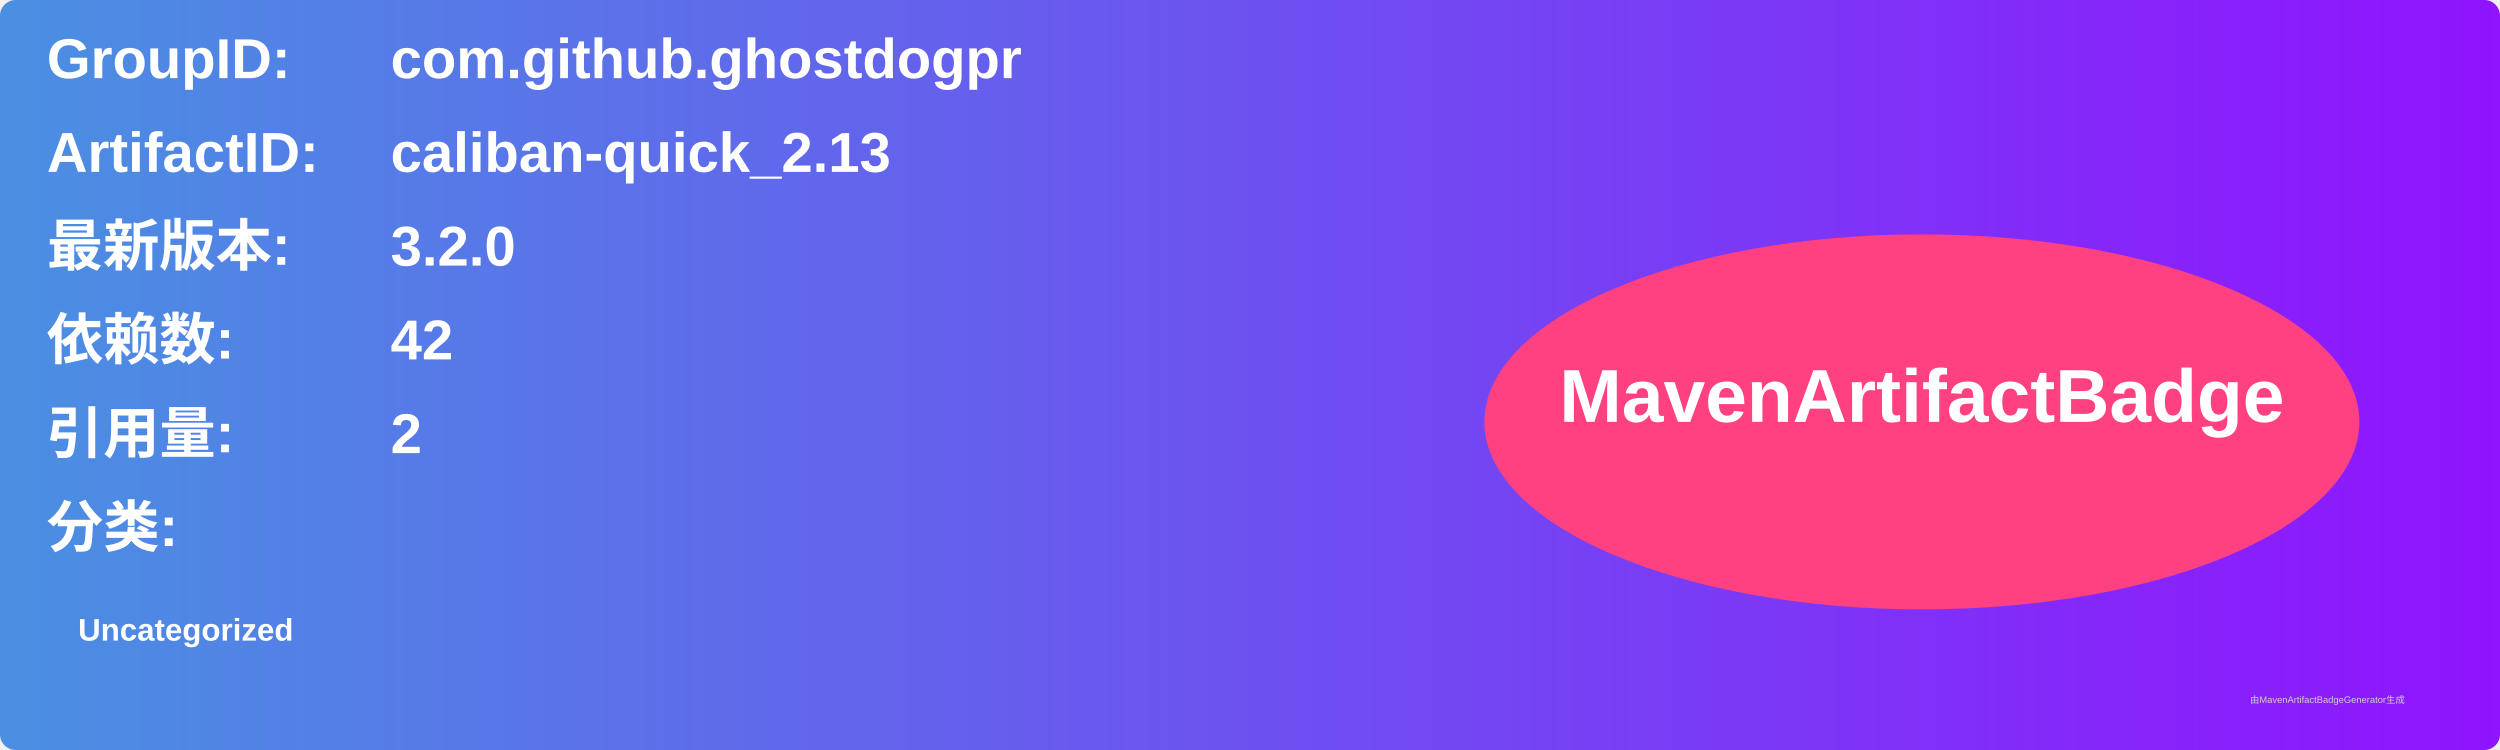
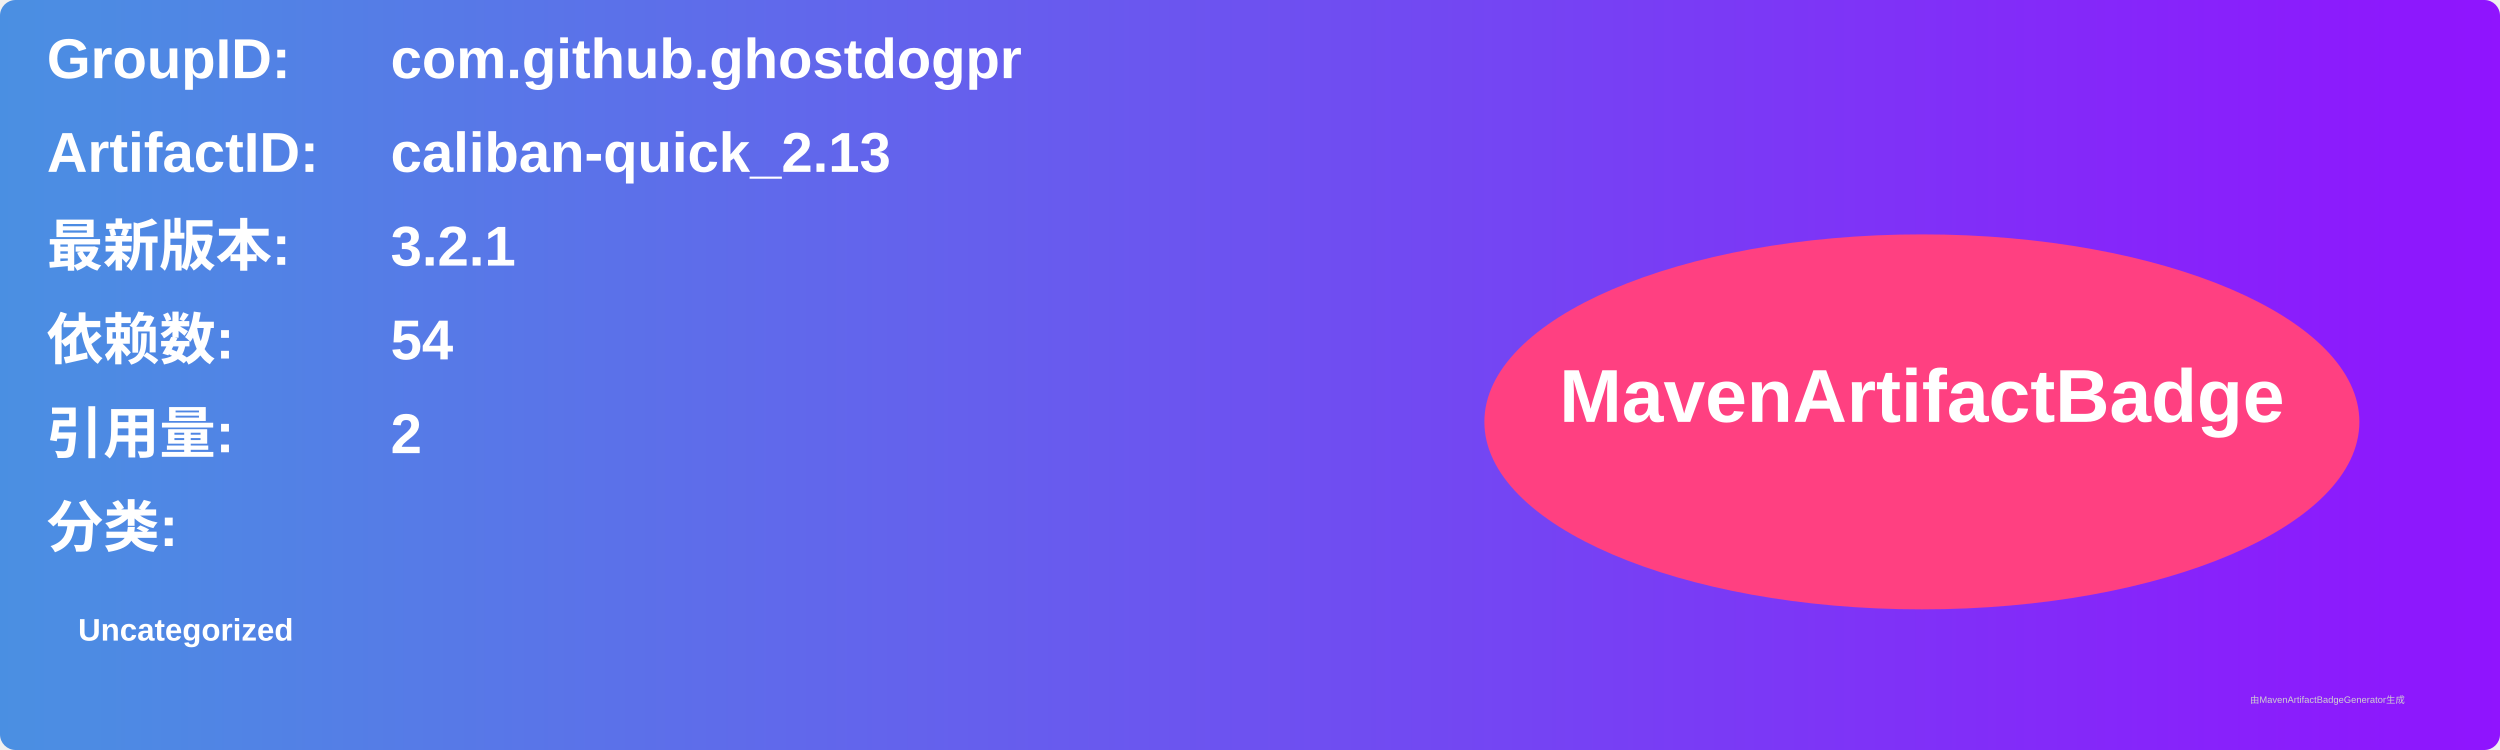
<svg xmlns="http://www.w3.org/2000/svg" width="800" height="240" viewBox="0 0 800 240">
  <linearGradient id="grad" x1="0%" y1="0%" x2="100%" y2="0%">
    <stop offset="0%" stop-color="#4a90e2" />
    <stop offset="100%" stop-color="#9013fe" />
  </linearGradient>
  <rect width="100%" height="100%" rx="5" ry="5" fill="url(#grad)" />
  <g transform="translate(15, 15)">
    <text x="0" y="10" font-family="Arial" font-size="18" fill="white" font-weight="bold" width="260">GroupID:</text>
    <text x="110" y="10" font-family="Arial" font-size="18" fill="white" font-weight="bold" width="460">com.github.ghostdogpr</text>
    <text x="0" y="40" font-family="Arial" font-size="18" fill="white" font-weight="bold" width="260">ArtifactID:</text>
    <text x="110" y="40" font-family="Arial" font-size="18" fill="white" font-weight="bold" width="460">caliban-quick_2.13</text>
    <text x="0" y="70" font-family="Arial" font-size="18" fill="white" font-weight="bold">最新版本:</text>
    <text x="110" y="70" font-family="Arial" font-size="18" fill="white" font-weight="bold">
-       <tspan font-weight="bold">3.2.0</tspan>
+       <tspan font-weight="bold">3.2.1</tspan>
    </text>
    <text x="0" y="100" font-family="Arial" font-size="18" fill="white" font-weight="bold">依赖数: </text>
    <text x="110" y="100" font-family="Arial" font-size="18" fill="white">
-       <tspan font-weight="bold">42</tspan>
+       <tspan font-weight="bold">54</tspan>
    </text>
    <text x="0" y="130" font-family="Arial" font-size="18" fill="white" font-weight="bold">引用量: </text>
    <text x="110" y="130" font-family="Arial" font-size="18" fill="white">
      <tspan font-weight="bold">2</tspan>
    </text>
    <text x="0" y="160" font-family="Arial" font-size="18" fill="white" font-weight="bold">分类:</text>
    <text x="10" y="190" font-family="Arial" font-size="10" fill="white">
      <tspan font-weight="bold">Uncategorized</tspan>
    </text>
    <ellipse cx="600" cy="120" rx="140" ry="60" fill="#ff4081" />
    <text x="600" y="120" text-anchor="middle" font-family="Arial" font-size="24" fill="white" font-weight="bold">MavenArtifactBadge</text>
  </g>
  <text x="720" y="225" font-family="Arial" font-size="3" fill="#d0d0d0">由MavenArtifactBadgeGenerator生成</text>
</svg>
